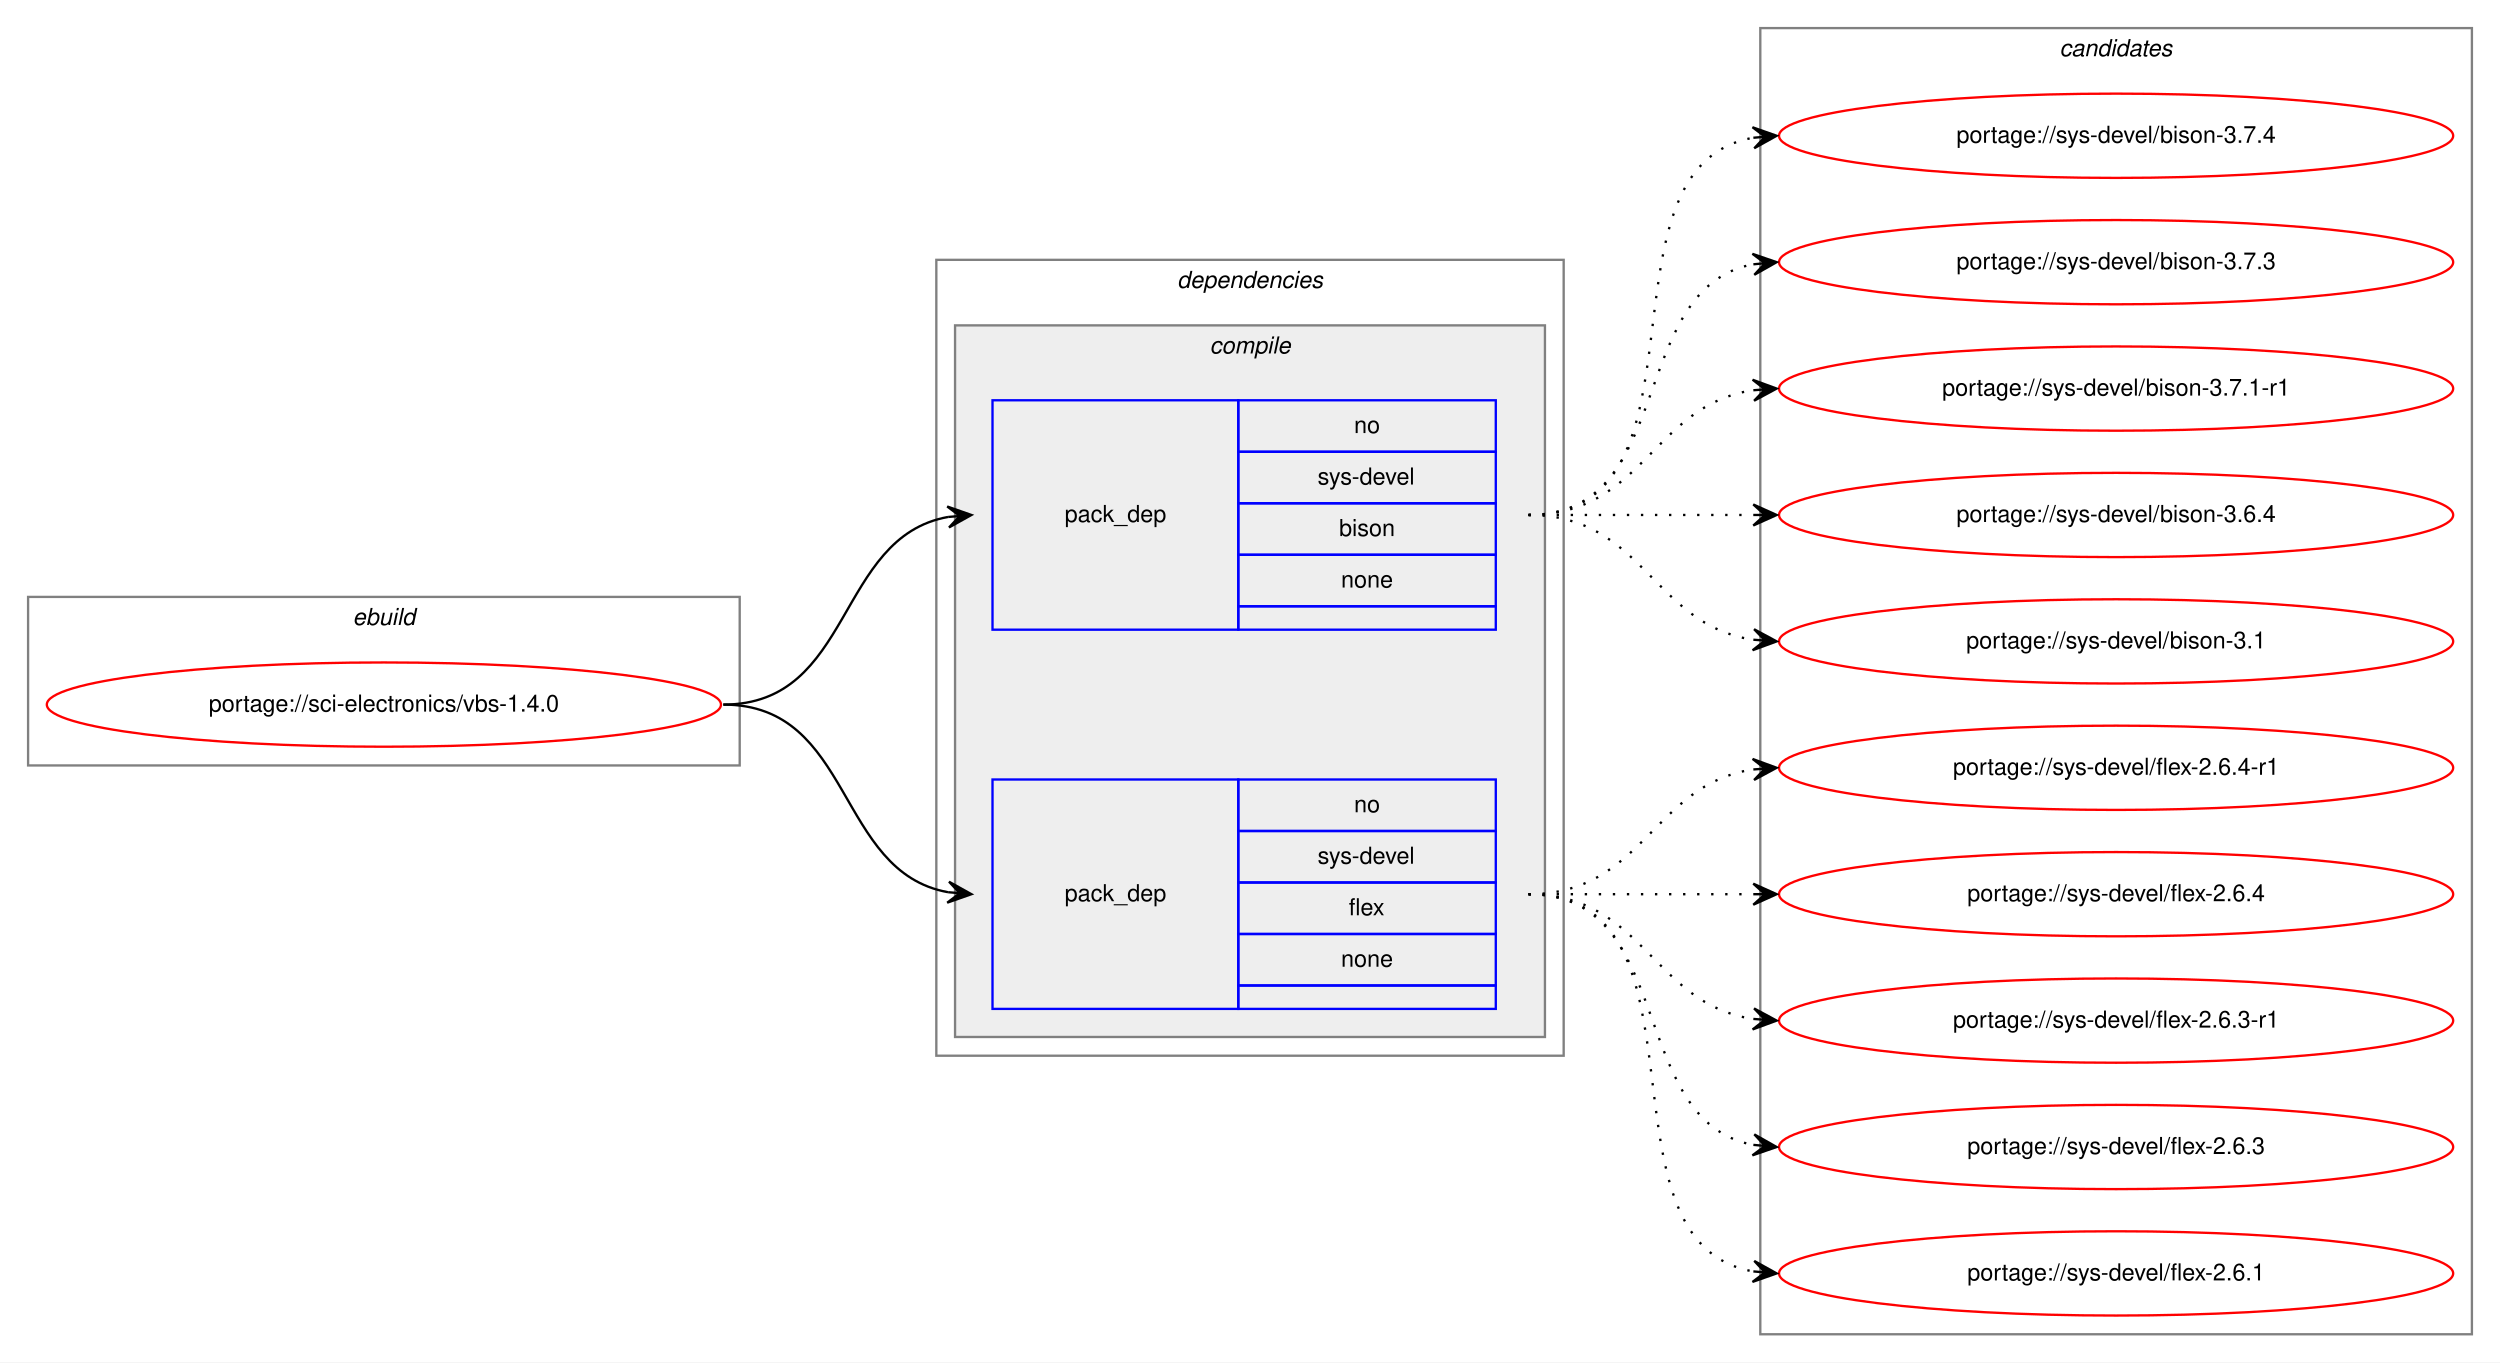
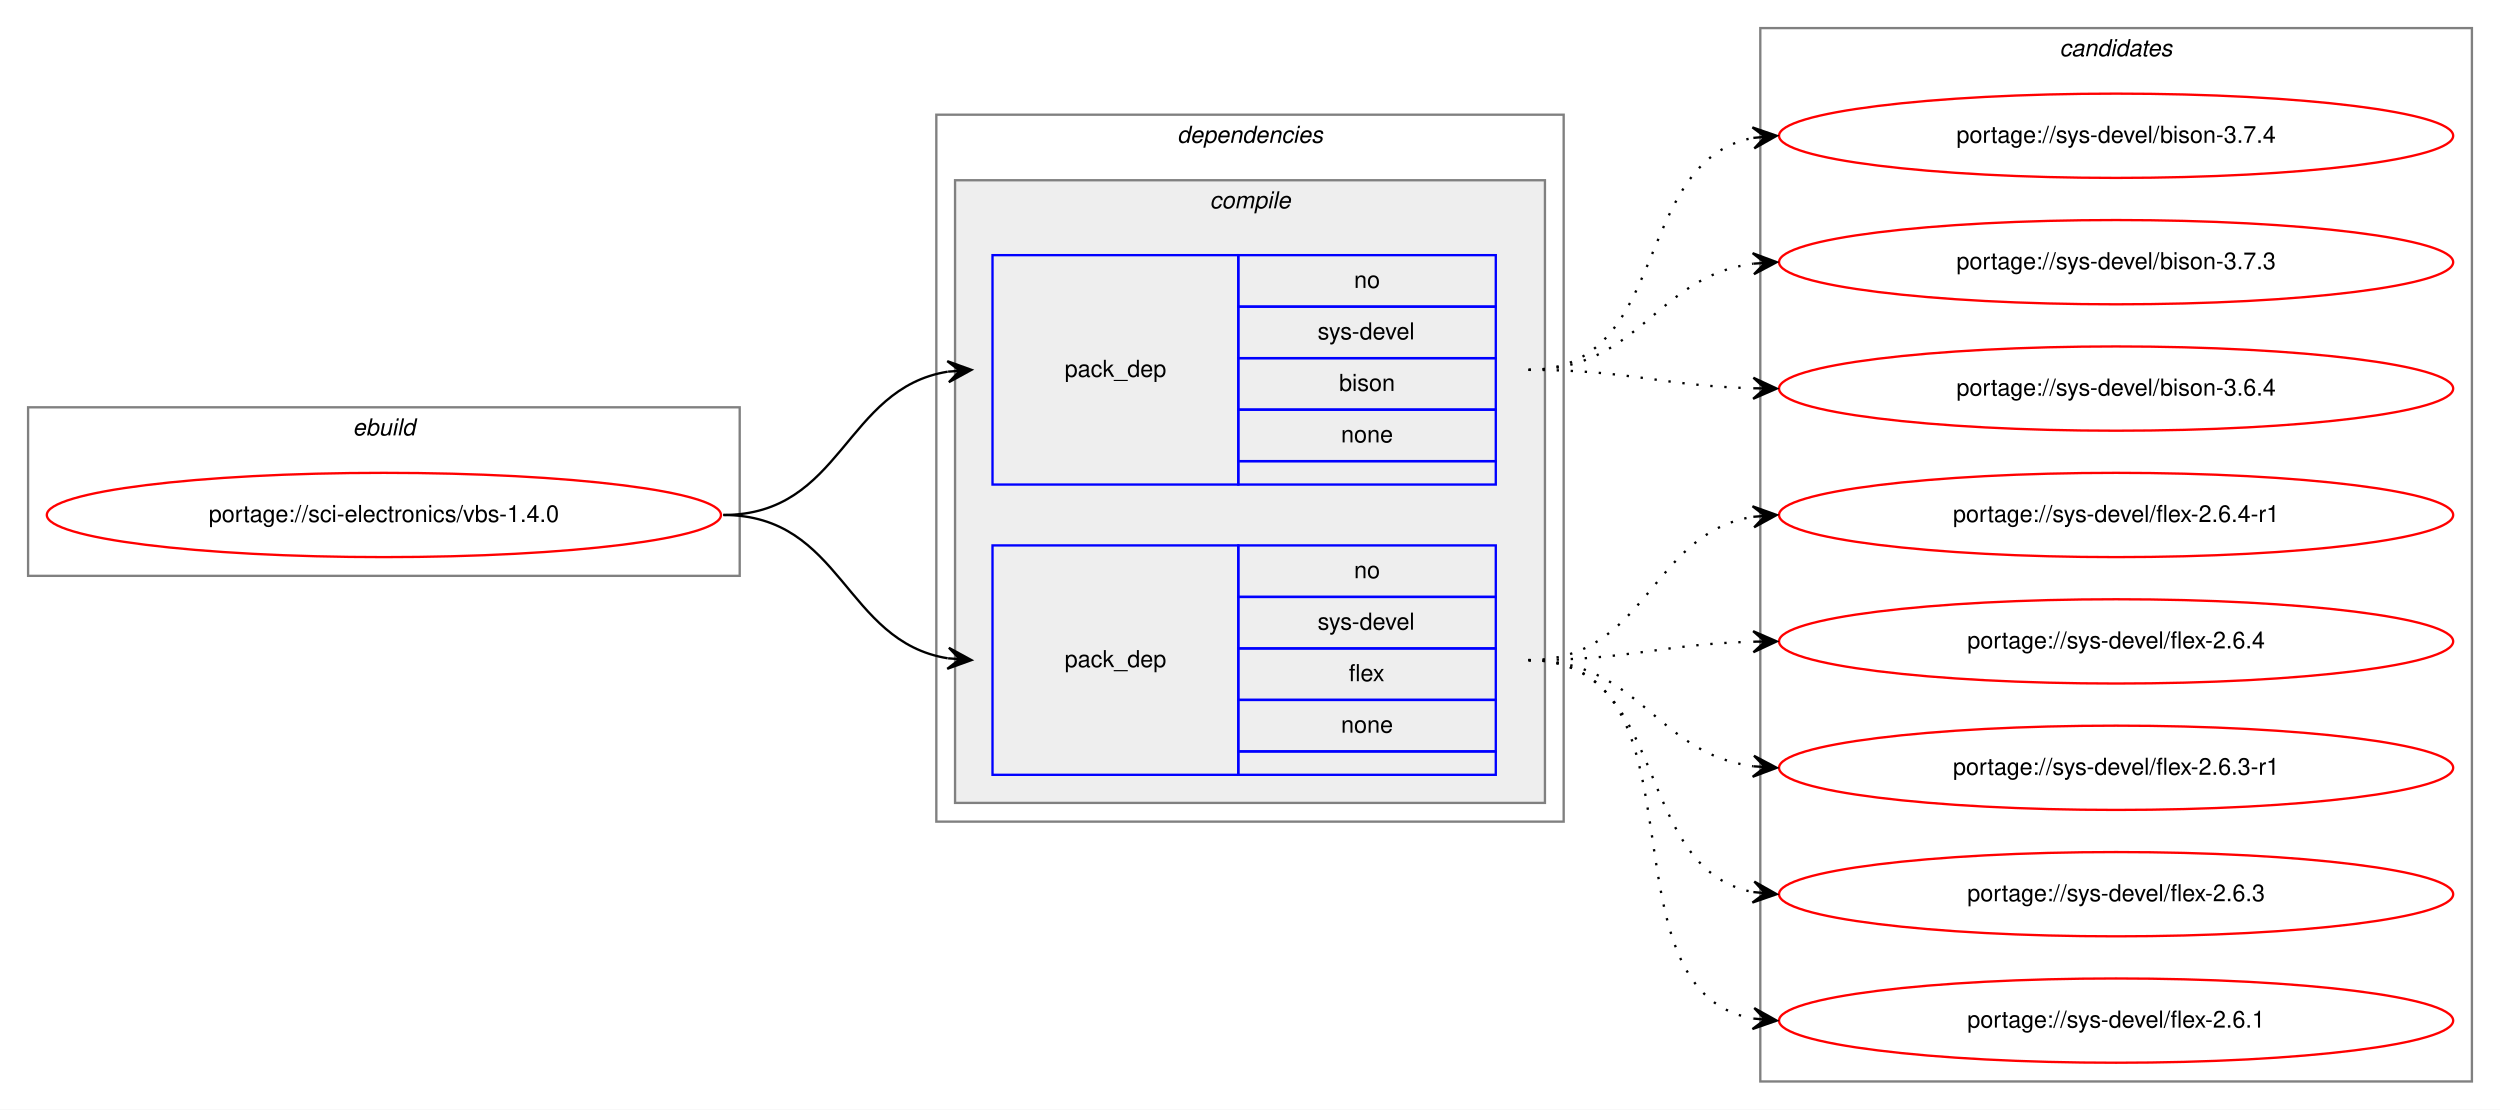
- <svg xmlns="http://www.w3.org/2000/svg" xmlns:xlink="http://www.w3.org/1999/xlink" width="1068pt" height="582pt" viewBox="0.00 0.00 1068.00 582.00">
-   <g id="graph0" class="graph" transform="scale(1 1) rotate(0) translate(4 578)">
-     <polygon fill="white" stroke="transparent" points="-4,4 -4,-578 1064,-578 1064,4 -4,4" />
+ <svg xmlns="http://www.w3.org/2000/svg" xmlns:xlink="http://www.w3.org/1999/xlink" width="1068pt" height="474pt" viewBox="0.00 0.00 1068.00 474.00">
+   <g id="graph0" class="graph" transform="scale(1 1) rotate(0) translate(4 470)">
+     <polygon fill="white" stroke="transparent" points="-4,4 -4,-470 1064,-470 1064,4 -4,4" />
    <g id="clust1" class="cluster">
-       <polygon fill="none" stroke="gray" points="8,-251 8,-323 312,-323 312,-251 8,-251" />
-       <text text-anchor="start" x="146.66" y="-311" font-family="Helvetica,sans-Serif" font-style="italic" font-size="10.00">ebuild</text>
+       <polygon fill="none" stroke="gray" points="8,-224 8,-296 312,-296 312,-224 8,-224" />
+       <text text-anchor="start" x="146.66" y="-284" font-family="Helvetica,sans-Serif" font-style="italic" font-size="10.00">ebuild</text>
    </g>
    <g id="clust2" class="cluster">
-       <polygon fill="none" stroke="gray" points="396,-127 396,-467 664,-467 664,-127 396,-127" />
-       <text text-anchor="start" x="498.88" y="-455" font-family="Helvetica,sans-Serif" font-style="italic" font-size="10.00">dependencies</text>
+       <polygon fill="none" stroke="gray" points="396,-119 396,-421 664,-421 664,-119 396,-119" />
+       <text text-anchor="start" x="498.88" y="-409" font-family="Helvetica,sans-Serif" font-style="italic" font-size="10.00">dependencies</text>
    </g>
    <g id="clust3" class="cluster">
-       <polygon fill="#eeeeee" stroke="gray" points="404,-135 404,-439 656,-439 656,-135 404,-135" />
-       <text text-anchor="start" x="512.78" y="-427" font-family="Helvetica,sans-Serif" font-style="italic" font-size="10.00">compile</text>
+       <polygon fill="#eeeeee" stroke="gray" points="404,-127 404,-393 656,-393 656,-127 404,-127" />
+       <text text-anchor="start" x="512.78" y="-381" font-family="Helvetica,sans-Serif" font-style="italic" font-size="10.00">compile</text>
    </g>
    <g id="clust8" class="cluster">
-       <polygon fill="none" stroke="gray" points="748,-8 748,-566 1052,-566 1052,-8 748,-8" />
-       <text text-anchor="start" x="875.82" y="-554" font-family="Helvetica,sans-Serif" font-style="italic" font-size="10.00">candidates</text>
+       <polygon fill="none" stroke="gray" points="748,-8 748,-458 1052,-458 1052,-8 748,-8" />
+       <text text-anchor="start" x="875.82" y="-446" font-family="Helvetica,sans-Serif" font-style="italic" font-size="10.00">candidates</text>
    </g>
    <g id="node1" class="node">
      <g id="a_node1">
        <a xlink:href="../sci-electronics/vbs-1.4.0.svg" xlink:title="portage://sci-electronics/vbs-1.4.0">
-           <ellipse fill="none" stroke="red" cx="160" cy="-277" rx="144" ry="18" />
-           <text text-anchor="middle" x="160" y="-274" font-family="Helvetica,sans-Serif" font-size="10.00">portage://sci-electronics/vbs-1.4.0</text>
+           <ellipse fill="none" stroke="red" cx="160" cy="-250" rx="144" ry="18" />
+           <text text-anchor="middle" x="160" y="-247" font-family="Helvetica,sans-Serif" font-size="10.00">portage://sci-electronics/vbs-1.4.0</text>
        </a>
      </g>
    </g>
    <g id="node2" class="node">
-       <polygon fill="none" stroke="blue" points="420,-309 420,-407 525,-407 525,-309 420,-309" />
-       <text text-anchor="start" x="450.82" y="-355" font-family="Helvetica,sans-Serif" font-size="10.00">pack_dep</text>
-       <polygon fill="none" stroke="blue" points="525,-385 525,-407 635,-407 635,-385 525,-385" />
-       <text text-anchor="start" x="574.44" y="-393" font-family="Helvetica,sans-Serif" font-size="10.00">no</text>
-       <polygon fill="none" stroke="blue" points="525,-363 525,-385 635,-385 635,-363 525,-363" />
-       <text text-anchor="start" x="558.89" y="-371" font-family="Helvetica,sans-Serif" font-size="10.00">sys-devel</text>
-       <polygon fill="none" stroke="blue" points="525,-341 525,-363 635,-363 635,-341 525,-341" />
-       <text text-anchor="start" x="568.05" y="-349" font-family="Helvetica,sans-Serif" font-size="10.00">bison</text>
-       <polygon fill="none" stroke="blue" points="525,-319 525,-341 635,-341 635,-319 525,-319" />
-       <text text-anchor="start" x="568.88" y="-327" font-family="Helvetica,sans-Serif" font-size="10.00">none</text>
-       <polygon fill="none" stroke="blue" points="525,-309 525,-319 635,-319 635,-309 525,-309" />
+       <polygon fill="none" stroke="blue" points="420,-263 420,-361 525,-361 525,-263 420,-263" />
+       <text text-anchor="start" x="450.82" y="-309" font-family="Helvetica,sans-Serif" font-size="10.00">pack_dep</text>
+       <polygon fill="none" stroke="blue" points="525,-339 525,-361 635,-361 635,-339 525,-339" />
+       <text text-anchor="start" x="574.44" y="-347" font-family="Helvetica,sans-Serif" font-size="10.00">no</text>
+       <polygon fill="none" stroke="blue" points="525,-317 525,-339 635,-339 635,-317 525,-317" />
+       <text text-anchor="start" x="558.89" y="-325" font-family="Helvetica,sans-Serif" font-size="10.00">sys-devel</text>
+       <polygon fill="none" stroke="blue" points="525,-295 525,-317 635,-317 635,-295 525,-295" />
+       <text text-anchor="start" x="568.05" y="-303" font-family="Helvetica,sans-Serif" font-size="10.00">bison</text>
+       <polygon fill="none" stroke="blue" points="525,-273 525,-295 635,-295 635,-273 525,-273" />
+       <text text-anchor="start" x="568.88" y="-281" font-family="Helvetica,sans-Serif" font-size="10.00">none</text>
+       <polygon fill="none" stroke="blue" points="525,-263 525,-273 635,-273 635,-263 525,-263" />
    </g>
    <g id="edge1" class="edge">
-       <path fill="none" stroke="black" d="M305,-277C360.7,-277 352.97,-348.49 400.99,-357.15" />
-       <polygon fill="black" stroke="black" points="411,-358 400.65,-361.63 406.02,-357.57 401.04,-357.15 401.04,-357.15 401.04,-357.15 406.02,-357.57 401.42,-352.67 411,-358 411,-358" />
+       <path fill="none" stroke="black" d="M305,-250C355.95,-250 356.59,-304.04 400.86,-311.22" />
+       <polygon fill="black" stroke="black" points="411,-312 400.68,-315.72 406.01,-311.61 401.03,-311.23 401.03,-311.23 401.03,-311.23 406.01,-311.61 401.38,-306.74 411,-312 411,-312" />
    </g>
    <g id="node3" class="node">
-       <polygon fill="none" stroke="blue" points="420,-147 420,-245 525,-245 525,-147 420,-147" />
-       <text text-anchor="start" x="450.82" y="-193" font-family="Helvetica,sans-Serif" font-size="10.00">pack_dep</text>
-       <polygon fill="none" stroke="blue" points="525,-223 525,-245 635,-245 635,-223 525,-223" />
-       <text text-anchor="start" x="574.44" y="-231" font-family="Helvetica,sans-Serif" font-size="10.00">no</text>
-       <polygon fill="none" stroke="blue" points="525,-201 525,-223 635,-223 635,-201 525,-201" />
-       <text text-anchor="start" x="558.89" y="-209" font-family="Helvetica,sans-Serif" font-size="10.00">sys-devel</text>
-       <polygon fill="none" stroke="blue" points="525,-179 525,-201 635,-201 635,-179 525,-179" />
-       <text text-anchor="start" x="572.22" y="-187" font-family="Helvetica,sans-Serif" font-size="10.00">flex</text>
-       <polygon fill="none" stroke="blue" points="525,-157 525,-179 635,-179 635,-157 525,-157" />
-       <text text-anchor="start" x="568.88" y="-165" font-family="Helvetica,sans-Serif" font-size="10.00">none</text>
-       <polygon fill="none" stroke="blue" points="525,-147 525,-157 635,-157 635,-147 525,-147" />
+       <polygon fill="none" stroke="blue" points="420,-139 420,-237 525,-237 525,-139 420,-139" />
+       <text text-anchor="start" x="450.82" y="-185" font-family="Helvetica,sans-Serif" font-size="10.00">pack_dep</text>
+       <polygon fill="none" stroke="blue" points="525,-215 525,-237 635,-237 635,-215 525,-215" />
+       <text text-anchor="start" x="574.44" y="-223" font-family="Helvetica,sans-Serif" font-size="10.00">no</text>
+       <polygon fill="none" stroke="blue" points="525,-193 525,-215 635,-215 635,-193 525,-193" />
+       <text text-anchor="start" x="558.89" y="-201" font-family="Helvetica,sans-Serif" font-size="10.00">sys-devel</text>
+       <polygon fill="none" stroke="blue" points="525,-171 525,-193 635,-193 635,-171 525,-171" />
+       <text text-anchor="start" x="572.22" y="-179" font-family="Helvetica,sans-Serif" font-size="10.00">flex</text>
+       <polygon fill="none" stroke="blue" points="525,-149 525,-171 635,-171 635,-149 525,-149" />
+       <text text-anchor="start" x="568.88" y="-157" font-family="Helvetica,sans-Serif" font-size="10.00">none</text>
+       <polygon fill="none" stroke="blue" points="525,-139 525,-149 635,-149 635,-139 525,-139" />
    </g>
    <g id="edge2" class="edge">
-       <path fill="none" stroke="black" d="M305,-277C360.7,-277 352.97,-205.51 400.99,-196.85" />
-       <polygon fill="black" stroke="black" points="411,-196 401.42,-201.33 406.02,-196.43 401.04,-196.85 401.04,-196.85 401.04,-196.85 406.02,-196.43 400.65,-192.37 411,-196 411,-196" />
+       <path fill="none" stroke="black" d="M305,-250C355.95,-250 356.59,-195.96 400.86,-188.78" />
+       <polygon fill="black" stroke="black" points="411,-188 401.38,-193.26 406.01,-188.39 401.03,-188.77 401.03,-188.77 401.03,-188.77 406.01,-188.39 400.68,-184.28 411,-188 411,-188" />
    </g>
    <g id="node4" class="node">
      <g id="a_node4">
        <a xlink:href="../sys-devel/bison-3.7.4.svg" xlink:title="portage://sys-devel/bison-3.7.4">
-           <ellipse fill="none" stroke="red" cx="900" cy="-520" rx="144" ry="18" />
-           <text text-anchor="middle" x="900" y="-517" font-family="Helvetica,sans-Serif" font-size="10.00">portage://sys-devel/bison-3.7.4</text>
+           <ellipse fill="none" stroke="red" cx="900" cy="-412" rx="144" ry="18" />
+           <text text-anchor="middle" x="900" y="-409" font-family="Helvetica,sans-Serif" font-size="10.00">portage://sys-devel/bison-3.7.4</text>
        </a>
      </g>
    </g>
    <g id="edge3" class="edge">
-       <path fill="none" stroke="black" stroke-dasharray="1,5" d="M649,-358C731.35,-358 674.36,-506.38 744.73,-519.13" />
-       <polygon fill="black" stroke="black" points="755,-520 744.66,-523.64 750.02,-519.58 745.04,-519.15 745.04,-519.15 745.04,-519.15 750.02,-519.58 745.42,-514.67 755,-520 755,-520" />
+       <path fill="none" stroke="black" stroke-dasharray="1,5" d="M649,-312C710.1,-312 692.62,-400.99 744.81,-411.07" />
+       <polygon fill="black" stroke="black" points="755,-412 744.63,-415.58 750.02,-411.55 745.04,-411.09 745.04,-411.09 745.04,-411.09 750.02,-411.55 745.45,-406.61 755,-412 755,-412" />
    </g>
    <g id="node5" class="node">
      <g id="a_node5">
        <a xlink:href="../sys-devel/bison-3.7.3.svg" xlink:title="portage://sys-devel/bison-3.7.3">
-           <ellipse fill="none" stroke="red" cx="900" cy="-466" rx="144" ry="18" />
-           <text text-anchor="middle" x="900" y="-463" font-family="Helvetica,sans-Serif" font-size="10.00">portage://sys-devel/bison-3.7.3</text>
+           <ellipse fill="none" stroke="red" cx="900" cy="-358" rx="144" ry="18" />
+           <text text-anchor="middle" x="900" y="-355" font-family="Helvetica,sans-Serif" font-size="10.00">portage://sys-devel/bison-3.7.3</text>
        </a>
      </g>
    </g>
    <g id="edge4" class="edge">
-       <path fill="none" stroke="black" stroke-dasharray="1,5" d="M649,-358C712.58,-358 690.58,-454.51 744.79,-465.07" />
-       <polygon fill="black" stroke="black" points="755,-466 744.63,-469.57 750.02,-465.54 745.04,-465.09 745.04,-465.09 745.04,-465.09 750.02,-465.54 745.45,-460.61 755,-466 755,-466" />
+       <path fill="none" stroke="black" stroke-dasharray="1,5" d="M649,-312C696.74,-312 702.94,-351.76 744.85,-357.35" />
+       <polygon fill="black" stroke="black" points="755,-358 744.73,-361.85 750.01,-357.68 745.02,-357.36 745.02,-357.36 745.02,-357.36 750.01,-357.68 745.31,-352.87 755,-358 755,-358" />
    </g>
    <g id="node6" class="node">
      <g id="a_node6">
-         <a xlink:href="../sys-devel/bison-3.7.1-r1.svg" xlink:title="portage://sys-devel/bison-3.7.1-r1">
-           <ellipse fill="none" stroke="red" cx="900" cy="-412" rx="144" ry="18" />
-           <text text-anchor="middle" x="900" y="-409" font-family="Helvetica,sans-Serif" font-size="10.00">portage://sys-devel/bison-3.7.1-r1</text>
+         <a xlink:href="../sys-devel/bison-3.6.4.svg" xlink:title="portage://sys-devel/bison-3.6.4">
+           <ellipse fill="none" stroke="red" cx="900" cy="-304" rx="144" ry="18" />
+           <text text-anchor="middle" x="900" y="-301" font-family="Helvetica,sans-Serif" font-size="10.00">portage://sys-devel/bison-3.6.4</text>
        </a>
      </g>
    </g>
    <g id="edge5" class="edge">
-       <path fill="none" stroke="black" stroke-dasharray="1,5" d="M649,-358C698.26,-358 701.85,-404.87 744.86,-411.28" />
-       <polygon fill="black" stroke="black" points="755,-412 744.71,-415.78 750.01,-411.64 745.03,-411.29 745.03,-411.29 745.03,-411.29 750.01,-411.64 745.35,-406.8 755,-412 755,-412" />
+       <path fill="none" stroke="black" stroke-dasharray="1,5" d="M649,-312C692.55,-312 705.74,-305.2 744.55,-304.14" />
+       <polygon fill="black" stroke="black" points="755,-304 745.06,-308.63 750,-304.07 745,-304.13 745,-304.13 745,-304.13 750,-304.07 744.94,-299.63 755,-304 755,-304" />
    </g>
    <g id="node7" class="node">
      <g id="a_node7">
-         <a xlink:href="../sys-devel/bison-3.6.4.svg" xlink:title="portage://sys-devel/bison-3.6.4">
-           <ellipse fill="none" stroke="red" cx="900" cy="-358" rx="144" ry="18" />
-           <text text-anchor="middle" x="900" y="-355" font-family="Helvetica,sans-Serif" font-size="10.00">portage://sys-devel/bison-3.6.4</text>
-         </a>
-       </g>
-     </g>
-     <g id="edge6" class="edge">
-       <path fill="none" stroke="black" stroke-dasharray="1,5" d="M649,-358C692.43,-358 705.83,-358 744.57,-358" />
-       <polygon fill="black" stroke="black" points="755,-358 745,-362.5 750,-358 745,-358 745,-358 745,-358 750,-358 745,-353.5 755,-358 755,-358" />
-     </g>
-     <g id="node8" class="node">
-       <g id="a_node8">
-         <a xlink:href="../sys-devel/bison-3.1.svg" xlink:title="portage://sys-devel/bison-3.1">
-           <ellipse fill="none" stroke="red" cx="900" cy="-304" rx="144" ry="18" />
-           <text text-anchor="middle" x="900" y="-301" font-family="Helvetica,sans-Serif" font-size="10.00">portage://sys-devel/bison-3.1</text>
-         </a>
-       </g>
-     </g>
-     <g id="edge7" class="edge">
-       <path fill="none" stroke="black" stroke-dasharray="1,5" d="M649,-358C698.26,-358 701.85,-311.13 744.86,-304.72" />
-       <polygon fill="black" stroke="black" points="755,-304 745.35,-309.2 750.01,-304.36 745.03,-304.71 745.03,-304.71 745.03,-304.71 750.01,-304.36 744.71,-300.22 755,-304 755,-304" />
-     </g>
-     <g id="node9" class="node">
-       <g id="a_node9">
        <a xlink:href="../sys-devel/flex-2.6.4-r1.svg" xlink:title="portage://sys-devel/flex-2.6.4-r1">
          <ellipse fill="none" stroke="red" cx="900" cy="-250" rx="144" ry="18" />
          <text text-anchor="middle" x="900" y="-247" font-family="Helvetica,sans-Serif" font-size="10.00">portage://sys-devel/flex-2.6.4-r1</text>
        </a>
      </g>
    </g>
-     <g id="edge8" class="edge">
-       <path fill="none" stroke="black" stroke-dasharray="1,5" d="M649,-196C698.26,-196 701.85,-242.87 744.86,-249.28" />
-       <polygon fill="black" stroke="black" points="755,-250 744.71,-253.78 750.01,-249.64 745.03,-249.29 745.03,-249.29 745.03,-249.29 750.01,-249.64 745.35,-244.8 755,-250 755,-250" />
+     <g id="edge6" class="edge">
+       <path fill="none" stroke="black" stroke-dasharray="1,5" d="M649,-188C699.95,-188 700.59,-242.04 744.86,-249.22" />
+       <polygon fill="black" stroke="black" points="755,-250 744.68,-253.72 750.01,-249.61 745.03,-249.23 745.03,-249.23 745.03,-249.23 750.01,-249.61 745.38,-244.74 755,-250 755,-250" />
    </g>
-     <g id="node10" class="node">
-       <g id="a_node10">
+     <g id="node8" class="node">
+       <g id="a_node8">
        <a xlink:href="../sys-devel/flex-2.6.4.svg" xlink:title="portage://sys-devel/flex-2.6.4">
          <ellipse fill="none" stroke="red" cx="900" cy="-196" rx="144" ry="18" />
          <text text-anchor="middle" x="900" y="-193" font-family="Helvetica,sans-Serif" font-size="10.00">portage://sys-devel/flex-2.6.4</text>
        </a>
      </g>
    </g>
-     <g id="edge9" class="edge">
-       <path fill="none" stroke="black" stroke-dasharray="1,5" d="M649,-196C692.43,-196 705.83,-196 744.57,-196" />
-       <polygon fill="black" stroke="black" points="755,-196 745,-200.5 750,-196 745,-196 745,-196 745,-196 750,-196 745,-191.5 755,-196 755,-196" />
+     <g id="edge7" class="edge">
+       <path fill="none" stroke="black" stroke-dasharray="1,5" d="M649,-188C692.55,-188 705.74,-194.8 744.55,-195.86" />
+       <polygon fill="black" stroke="black" points="755,-196 744.94,-200.37 750,-195.93 745,-195.87 745,-195.87 745,-195.87 750,-195.93 745.06,-191.37 755,-196 755,-196" />
    </g>
-     <g id="node11" class="node">
-       <g id="a_node11">
+     <g id="node9" class="node">
+       <g id="a_node9">
        <a xlink:href="../sys-devel/flex-2.6.3-r1.svg" xlink:title="portage://sys-devel/flex-2.6.3-r1">
          <ellipse fill="none" stroke="red" cx="900" cy="-142" rx="144" ry="18" />
          <text text-anchor="middle" x="900" y="-139" font-family="Helvetica,sans-Serif" font-size="10.00">portage://sys-devel/flex-2.6.3-r1</text>
        </a>
      </g>
    </g>
-     <g id="edge10" class="edge">
-       <path fill="none" stroke="black" stroke-dasharray="1,5" d="M649,-196C698.26,-196 701.85,-149.13 744.86,-142.72" />
-       <polygon fill="black" stroke="black" points="755,-142 745.35,-147.2 750.01,-142.36 745.03,-142.71 745.03,-142.71 745.03,-142.71 750.01,-142.36 744.71,-138.22 755,-142 755,-142" />
+     <g id="edge8" class="edge">
+       <path fill="none" stroke="black" stroke-dasharray="1,5" d="M649,-188C696.74,-188 702.94,-148.24 744.85,-142.65" />
+       <polygon fill="black" stroke="black" points="755,-142 745.31,-147.13 750.01,-142.32 745.02,-142.64 745.02,-142.64 745.02,-142.64 750.01,-142.32 744.73,-138.15 755,-142 755,-142" />
    </g>
-     <g id="node12" class="node">
-       <g id="a_node12">
+     <g id="node10" class="node">
+       <g id="a_node10">
        <a xlink:href="../sys-devel/flex-2.6.3.svg" xlink:title="portage://sys-devel/flex-2.6.3">
          <ellipse fill="none" stroke="red" cx="900" cy="-88" rx="144" ry="18" />
          <text text-anchor="middle" x="900" y="-85" font-family="Helvetica,sans-Serif" font-size="10.00">portage://sys-devel/flex-2.6.3</text>
        </a>
      </g>
    </g>
-     <g id="edge11" class="edge">
-       <path fill="none" stroke="black" stroke-dasharray="1,5" d="M649,-196C712.58,-196 690.58,-99.49 744.79,-88.93" />
-       <polygon fill="black" stroke="black" points="755,-88 745.45,-93.39 750.02,-88.46 745.04,-88.91 745.04,-88.91 745.04,-88.91 750.02,-88.46 744.63,-84.43 755,-88 755,-88" />
+     <g id="edge9" class="edge">
+       <path fill="none" stroke="black" stroke-dasharray="1,5" d="M649,-188C710.1,-188 692.62,-99.01 744.81,-88.93" />
+       <polygon fill="black" stroke="black" points="755,-88 745.45,-93.39 750.02,-88.45 745.04,-88.91 745.04,-88.91 745.04,-88.91 750.02,-88.45 744.63,-84.42 755,-88 755,-88" />
    </g>
-     <g id="node13" class="node">
-       <g id="a_node13">
+     <g id="node11" class="node">
+       <g id="a_node11">
        <a xlink:href="../sys-devel/flex-2.6.1.svg" xlink:title="portage://sys-devel/flex-2.6.1">
          <ellipse fill="none" stroke="red" cx="900" cy="-34" rx="144" ry="18" />
          <text text-anchor="middle" x="900" y="-31" font-family="Helvetica,sans-Serif" font-size="10.00">portage://sys-devel/flex-2.6.1</text>
        </a>
      </g>
    </g>
-     <g id="edge12" class="edge">
-       <path fill="none" stroke="black" stroke-dasharray="1,5" d="M649,-196C731.35,-196 674.36,-47.62 744.73,-34.87" />
-       <polygon fill="black" stroke="black" points="755,-34 745.42,-39.33 750.02,-34.42 745.04,-34.85 745.04,-34.85 745.04,-34.85 750.02,-34.42 744.66,-30.36 755,-34 755,-34" />
+     <g id="edge10" class="edge">
+       <path fill="none" stroke="black" stroke-dasharray="1,5" d="M649,-188C728.36,-188 677.03,-47.53 744.64,-34.9" />
+       <polygon fill="black" stroke="black" points="755,-34 745.43,-39.35 750.02,-34.44 745.04,-34.87 745.04,-34.87 745.04,-34.87 750.02,-34.44 744.65,-30.39 755,-34 755,-34" />
    </g>
  </g>
</svg>
